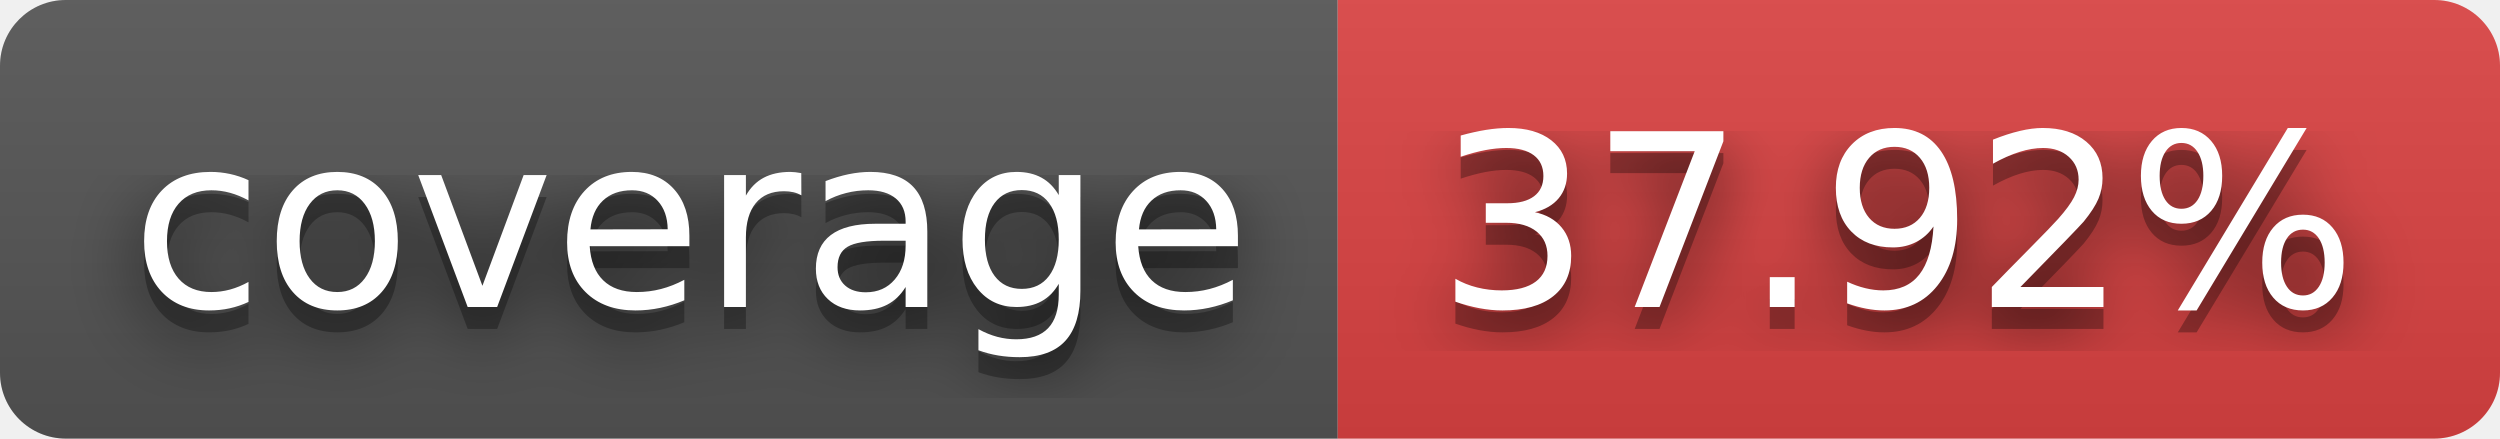
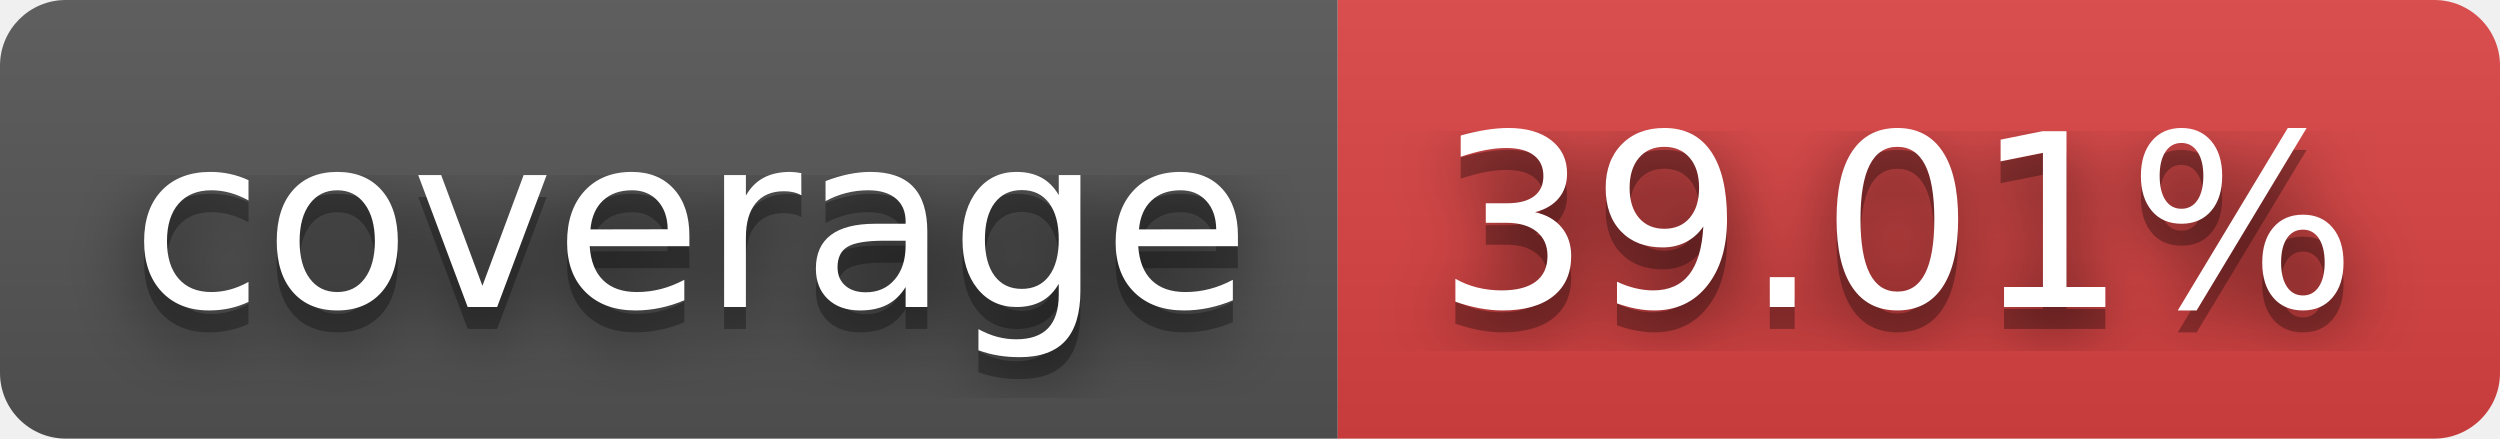
- <svg xmlns="http://www.w3.org/2000/svg" width="114" height="20" role="img" aria-label="coverage: 37.92%">
+ <svg xmlns="http://www.w3.org/2000/svg" width="114" height="20" role="img" aria-label="coverage: 39.01%">
  <filter id="blur">
    <feGaussianBlur stdDeviation="16" />
  </filter>
  <linearGradient id="s" x2="0" y2="100%">
    <stop offset="0" stop-color="#bbb" stop-opacity=".1" />
    <stop offset="1" stop-opacity=".1" />
  </linearGradient>
  <clipPath id="r">
    <rect width="114" height="20" rx="3" />
  </clipPath>
  <g clip-path="url(#r)">
    <rect width="61" height="20" fill="#555" />
    <rect x="61" width="53" height="20" fill="#dd4343" />
    <rect width="114" height="20" fill="url(#s)" />
  </g>
  <g fill="#fff" text-anchor="middle" font-family="Verdana,Geneva,DejaVu Sans,sans-serif" text-rendering="geometricPrecision" font-size="110">
    <g transform="scale(.1)">
      <g aria-hidden="true" fill="#010101">
        <text x="315" y="150" fill-opacity=".8" filter="url(#blur)" textLength="510">coverage</text>
        <text x="315" y="150" fill-opacity=".3" textLength="510">coverage</text>
      </g>
      <text x="315" y="140" textLength="510">coverage</text>
    </g>
    <g transform="scale(.1)">
      <g aria-hidden="true" fill="#010101">
-         <text x="865" y="150" fill-opacity=".8" filter="url(#blur)" textLength="430">37.92%</text>
-         <text x="865" y="150" fill-opacity=".3" textLength="430">37.92%</text>
+         <text x="865" y="150" fill-opacity=".8" filter="url(#blur)" textLength="430">39.01%</text>
+         <text x="865" y="150" fill-opacity=".3" textLength="430">39.01%</text>
      </g>
-       <text x="865" y="140" textLength="430">37.92%</text>
+       <text x="865" y="140" textLength="430">39.01%</text>
    </g>
  </g>
</svg>
